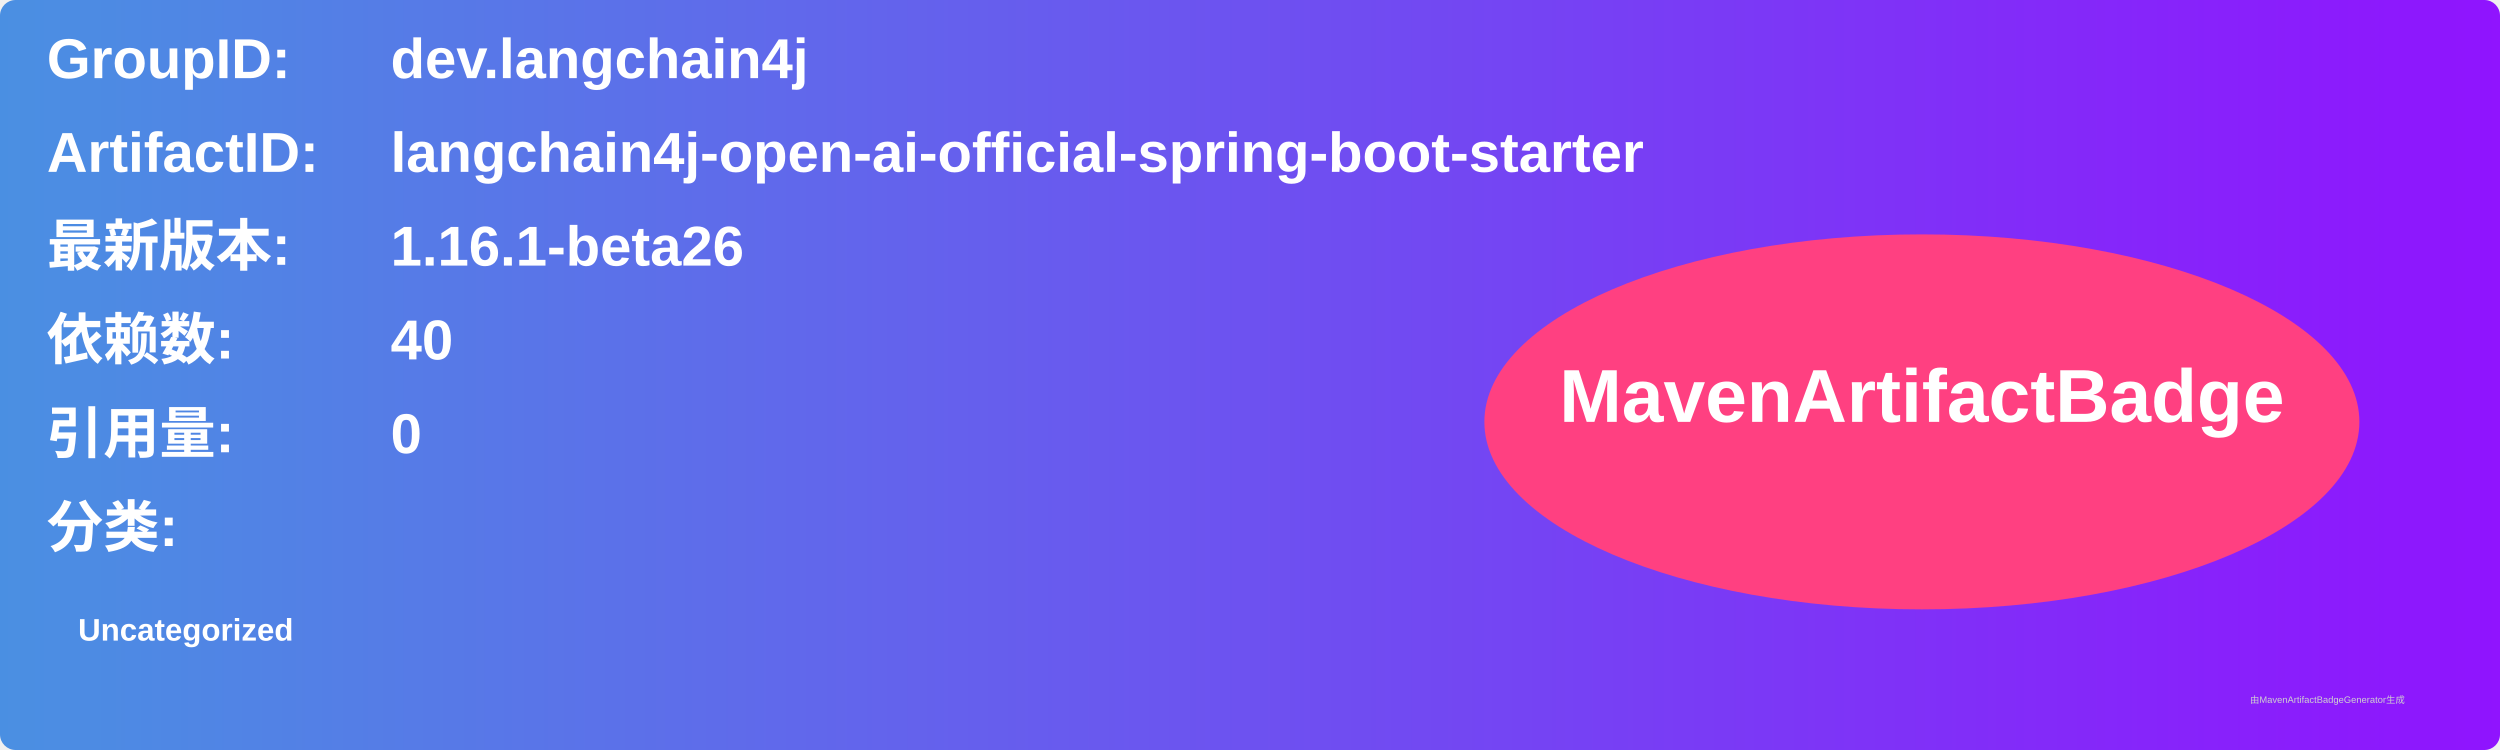
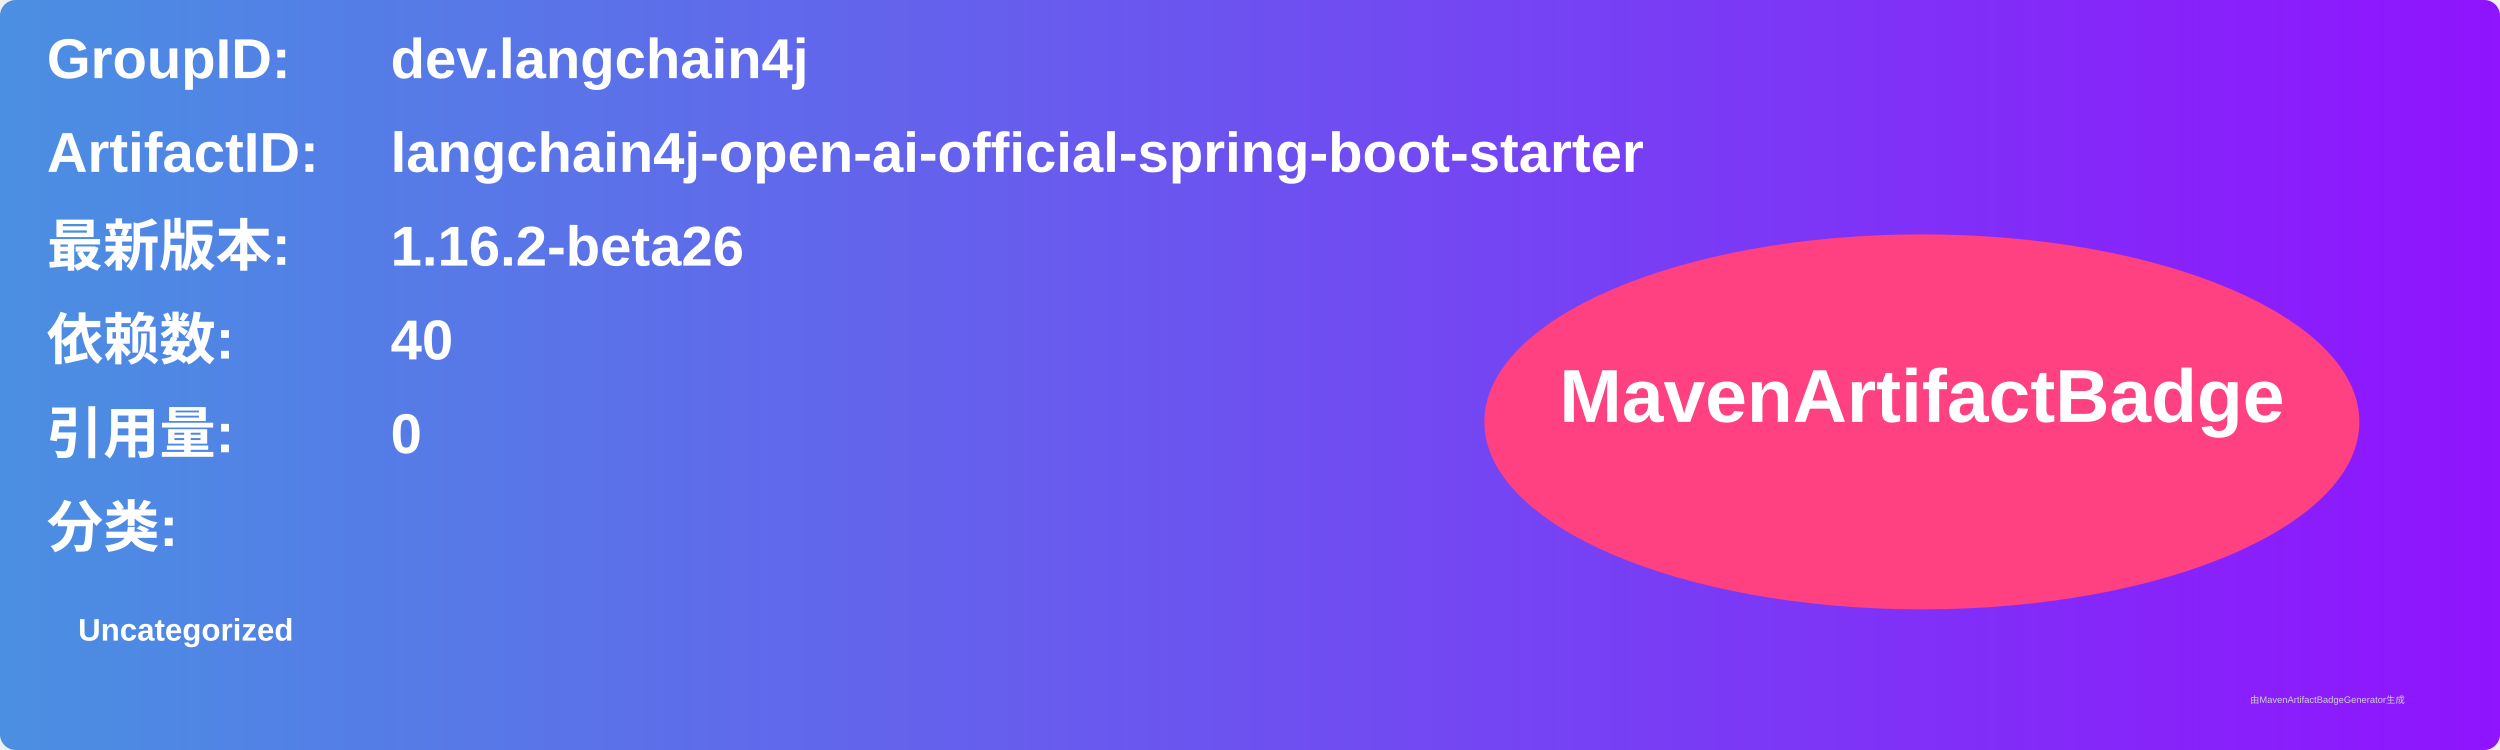
<svg xmlns="http://www.w3.org/2000/svg" width="800" height="240" viewBox="0 0 800 240">
  <linearGradient id="grad" x1="0%" y1="0%" x2="100%" y2="0%">
    <stop offset="0%" stop-color="#4a90e2" />
    <stop offset="100%" stop-color="#9013fe" />
  </linearGradient>
  <rect width="100%" height="100%" rx="5" ry="5" fill="url(#grad)" />
  <g transform="translate(15, 15)">
    <text x="0" y="10" font-family="Arial" font-size="18" fill="white" font-weight="bold" width="260">GroupID:</text>
    <text x="110" y="10" font-family="Arial" font-size="18" fill="white" font-weight="bold" width="460">dev.langchain4j</text>
    <text x="0" y="40" font-family="Arial" font-size="18" fill="white" font-weight="bold" width="260">ArtifactID:</text>
    <text x="110" y="40" font-family="Arial" font-size="18" fill="white" font-weight="bold" width="460">langchain4j-open-ai-official-spring-boot-starter</text>
    <text x="0" y="70" font-family="Arial" font-size="18" fill="white" font-weight="bold">最新版本:</text>
    <text x="110" y="70" font-family="Arial" font-size="18" fill="white" font-weight="bold">
-       <tspan font-weight="bold">1.16.1-beta26</tspan>
+       <tspan font-weight="bold">1.16.2-beta26</tspan>
    </text>
    <text x="0" y="100" font-family="Arial" font-size="18" fill="white" font-weight="bold">依赖数: </text>
    <text x="110" y="100" font-family="Arial" font-size="18" fill="white">
      <tspan font-weight="bold">40</tspan>
    </text>
    <text x="0" y="130" font-family="Arial" font-size="18" fill="white" font-weight="bold">引用量: </text>
    <text x="110" y="130" font-family="Arial" font-size="18" fill="white">
      <tspan font-weight="bold">0</tspan>
    </text>
    <text x="0" y="160" font-family="Arial" font-size="18" fill="white" font-weight="bold">分类:</text>
    <text x="10" y="190" font-family="Arial" font-size="10" fill="white">
      <tspan font-weight="bold">Uncategorized</tspan>
    </text>
    <ellipse cx="600" cy="120" rx="140" ry="60" fill="#ff4081" />
    <text x="600" y="120" text-anchor="middle" font-family="Arial" font-size="24" fill="white" font-weight="bold">MavenArtifactBadge</text>
  </g>
  <text x="720" y="225" font-family="Arial" font-size="3" fill="#d0d0d0">由MavenArtifactBadgeGenerator生成</text>
</svg>
